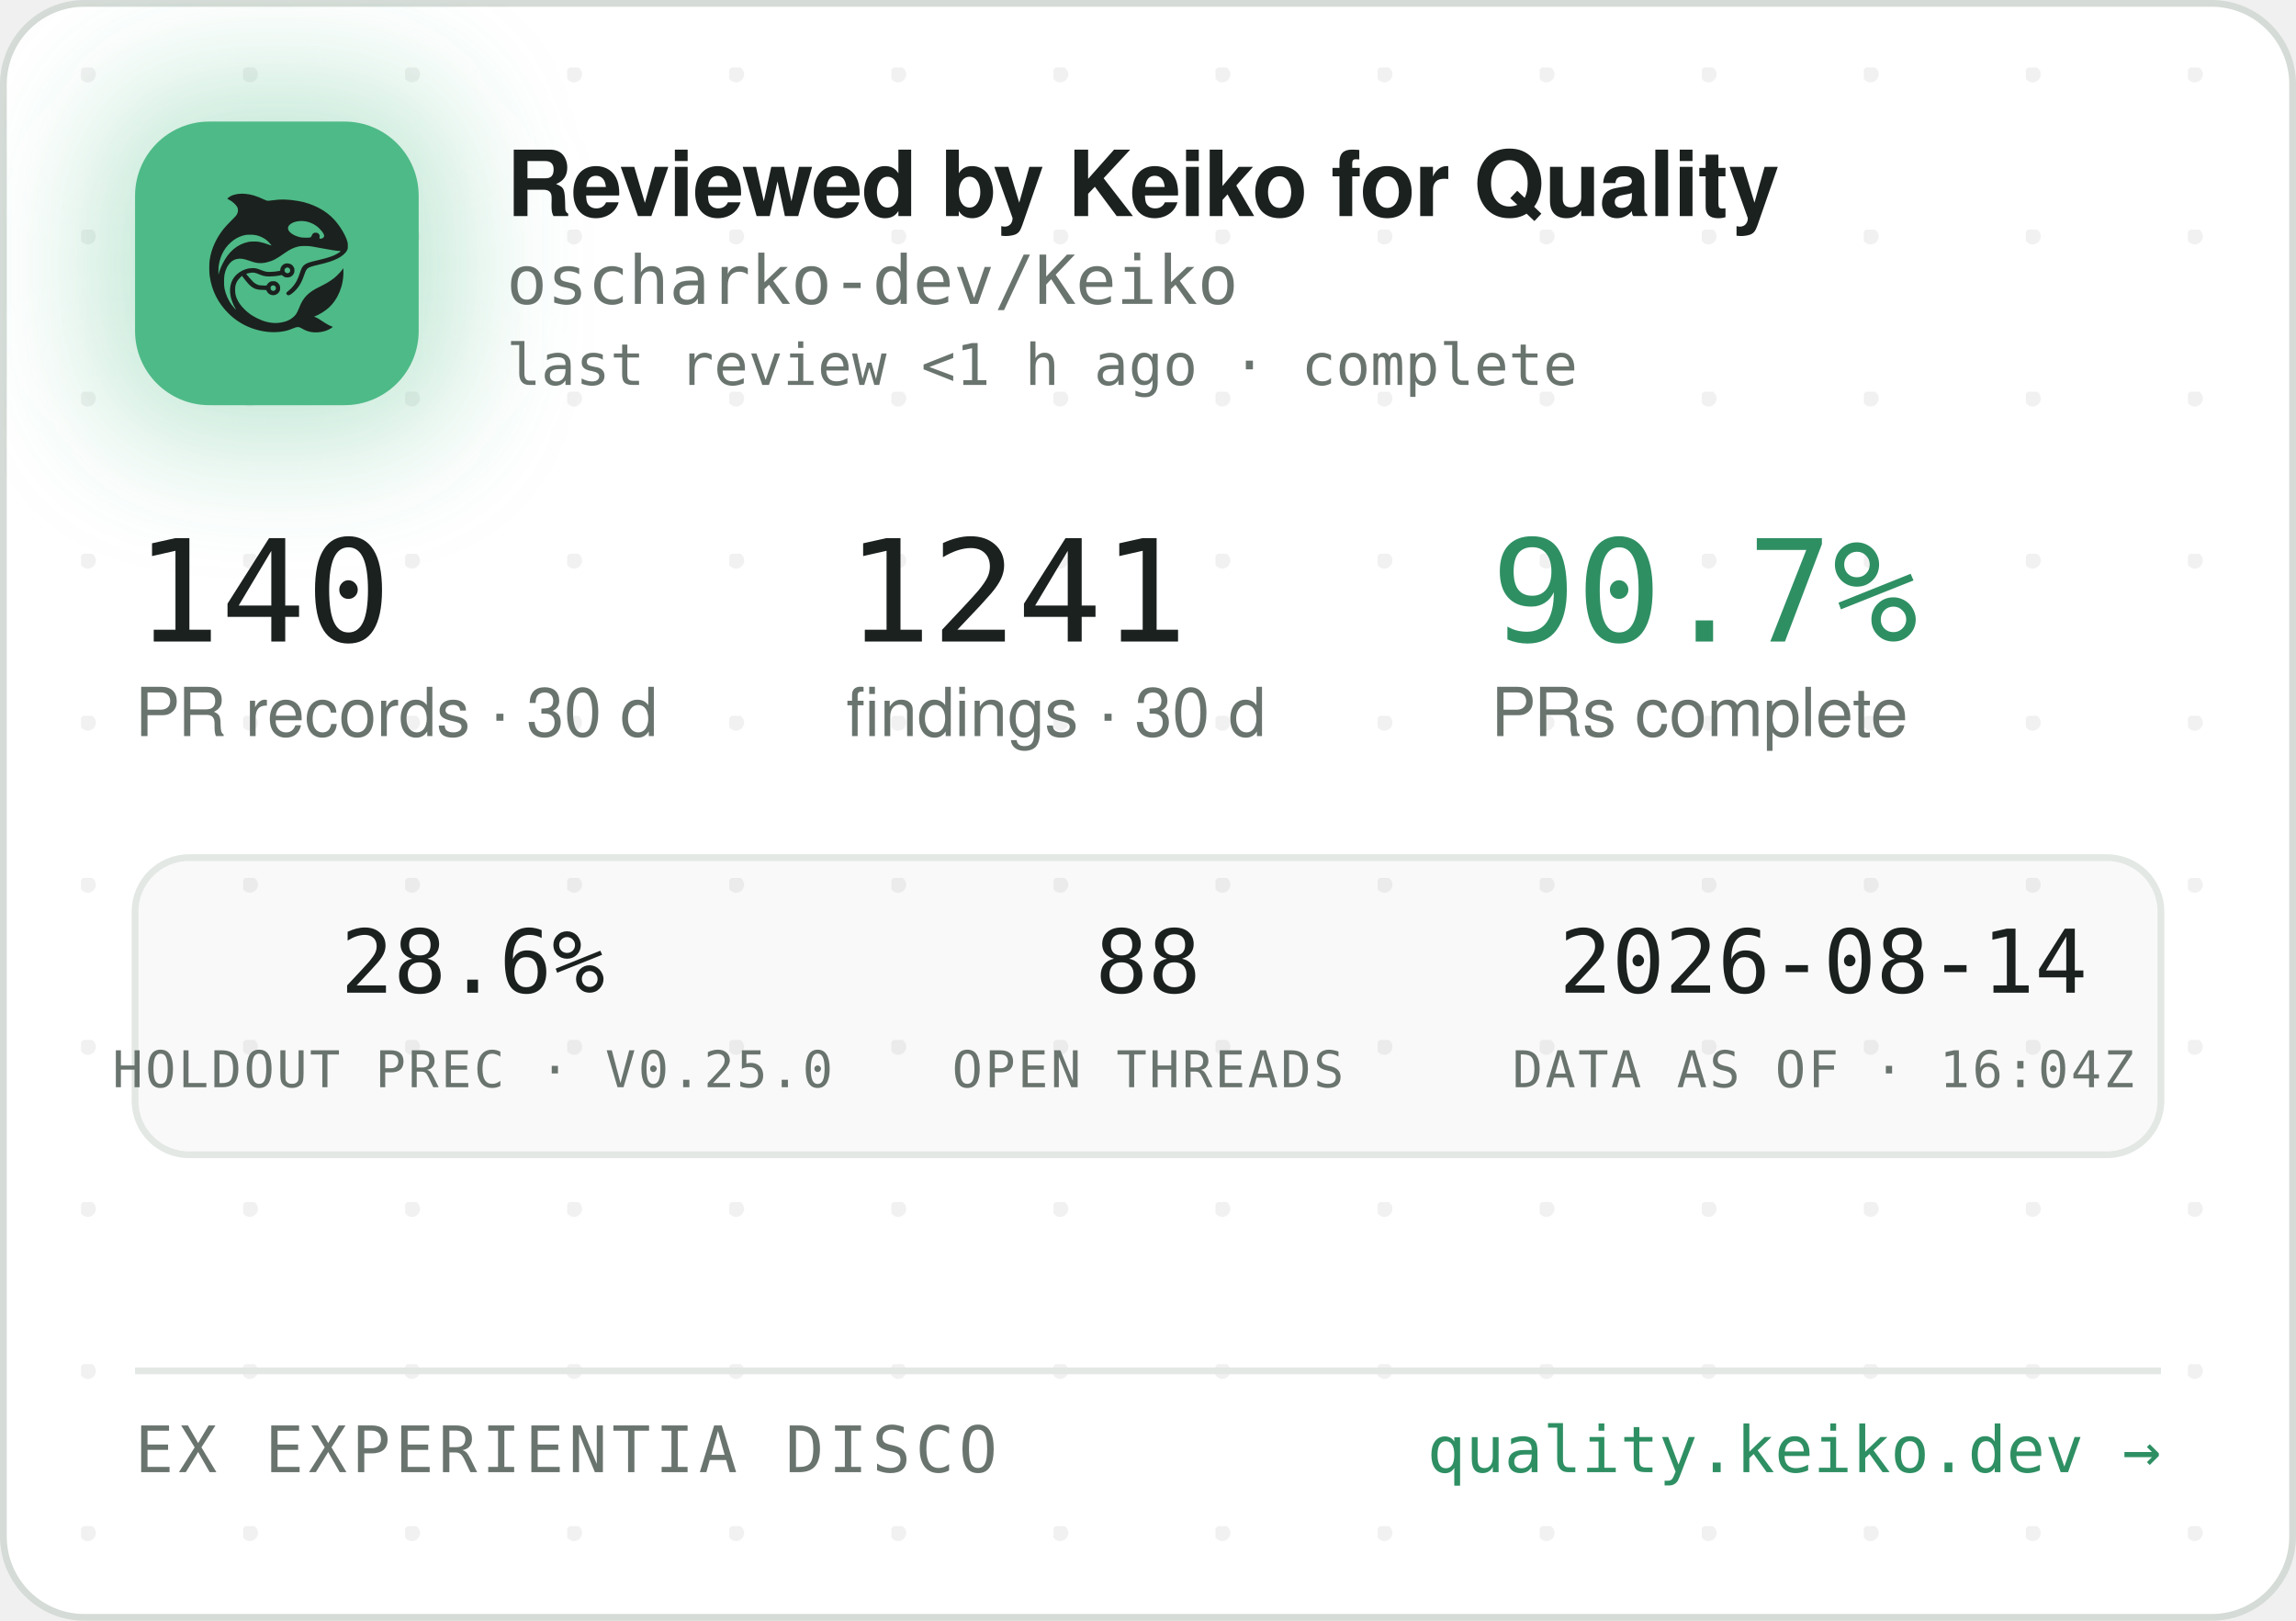
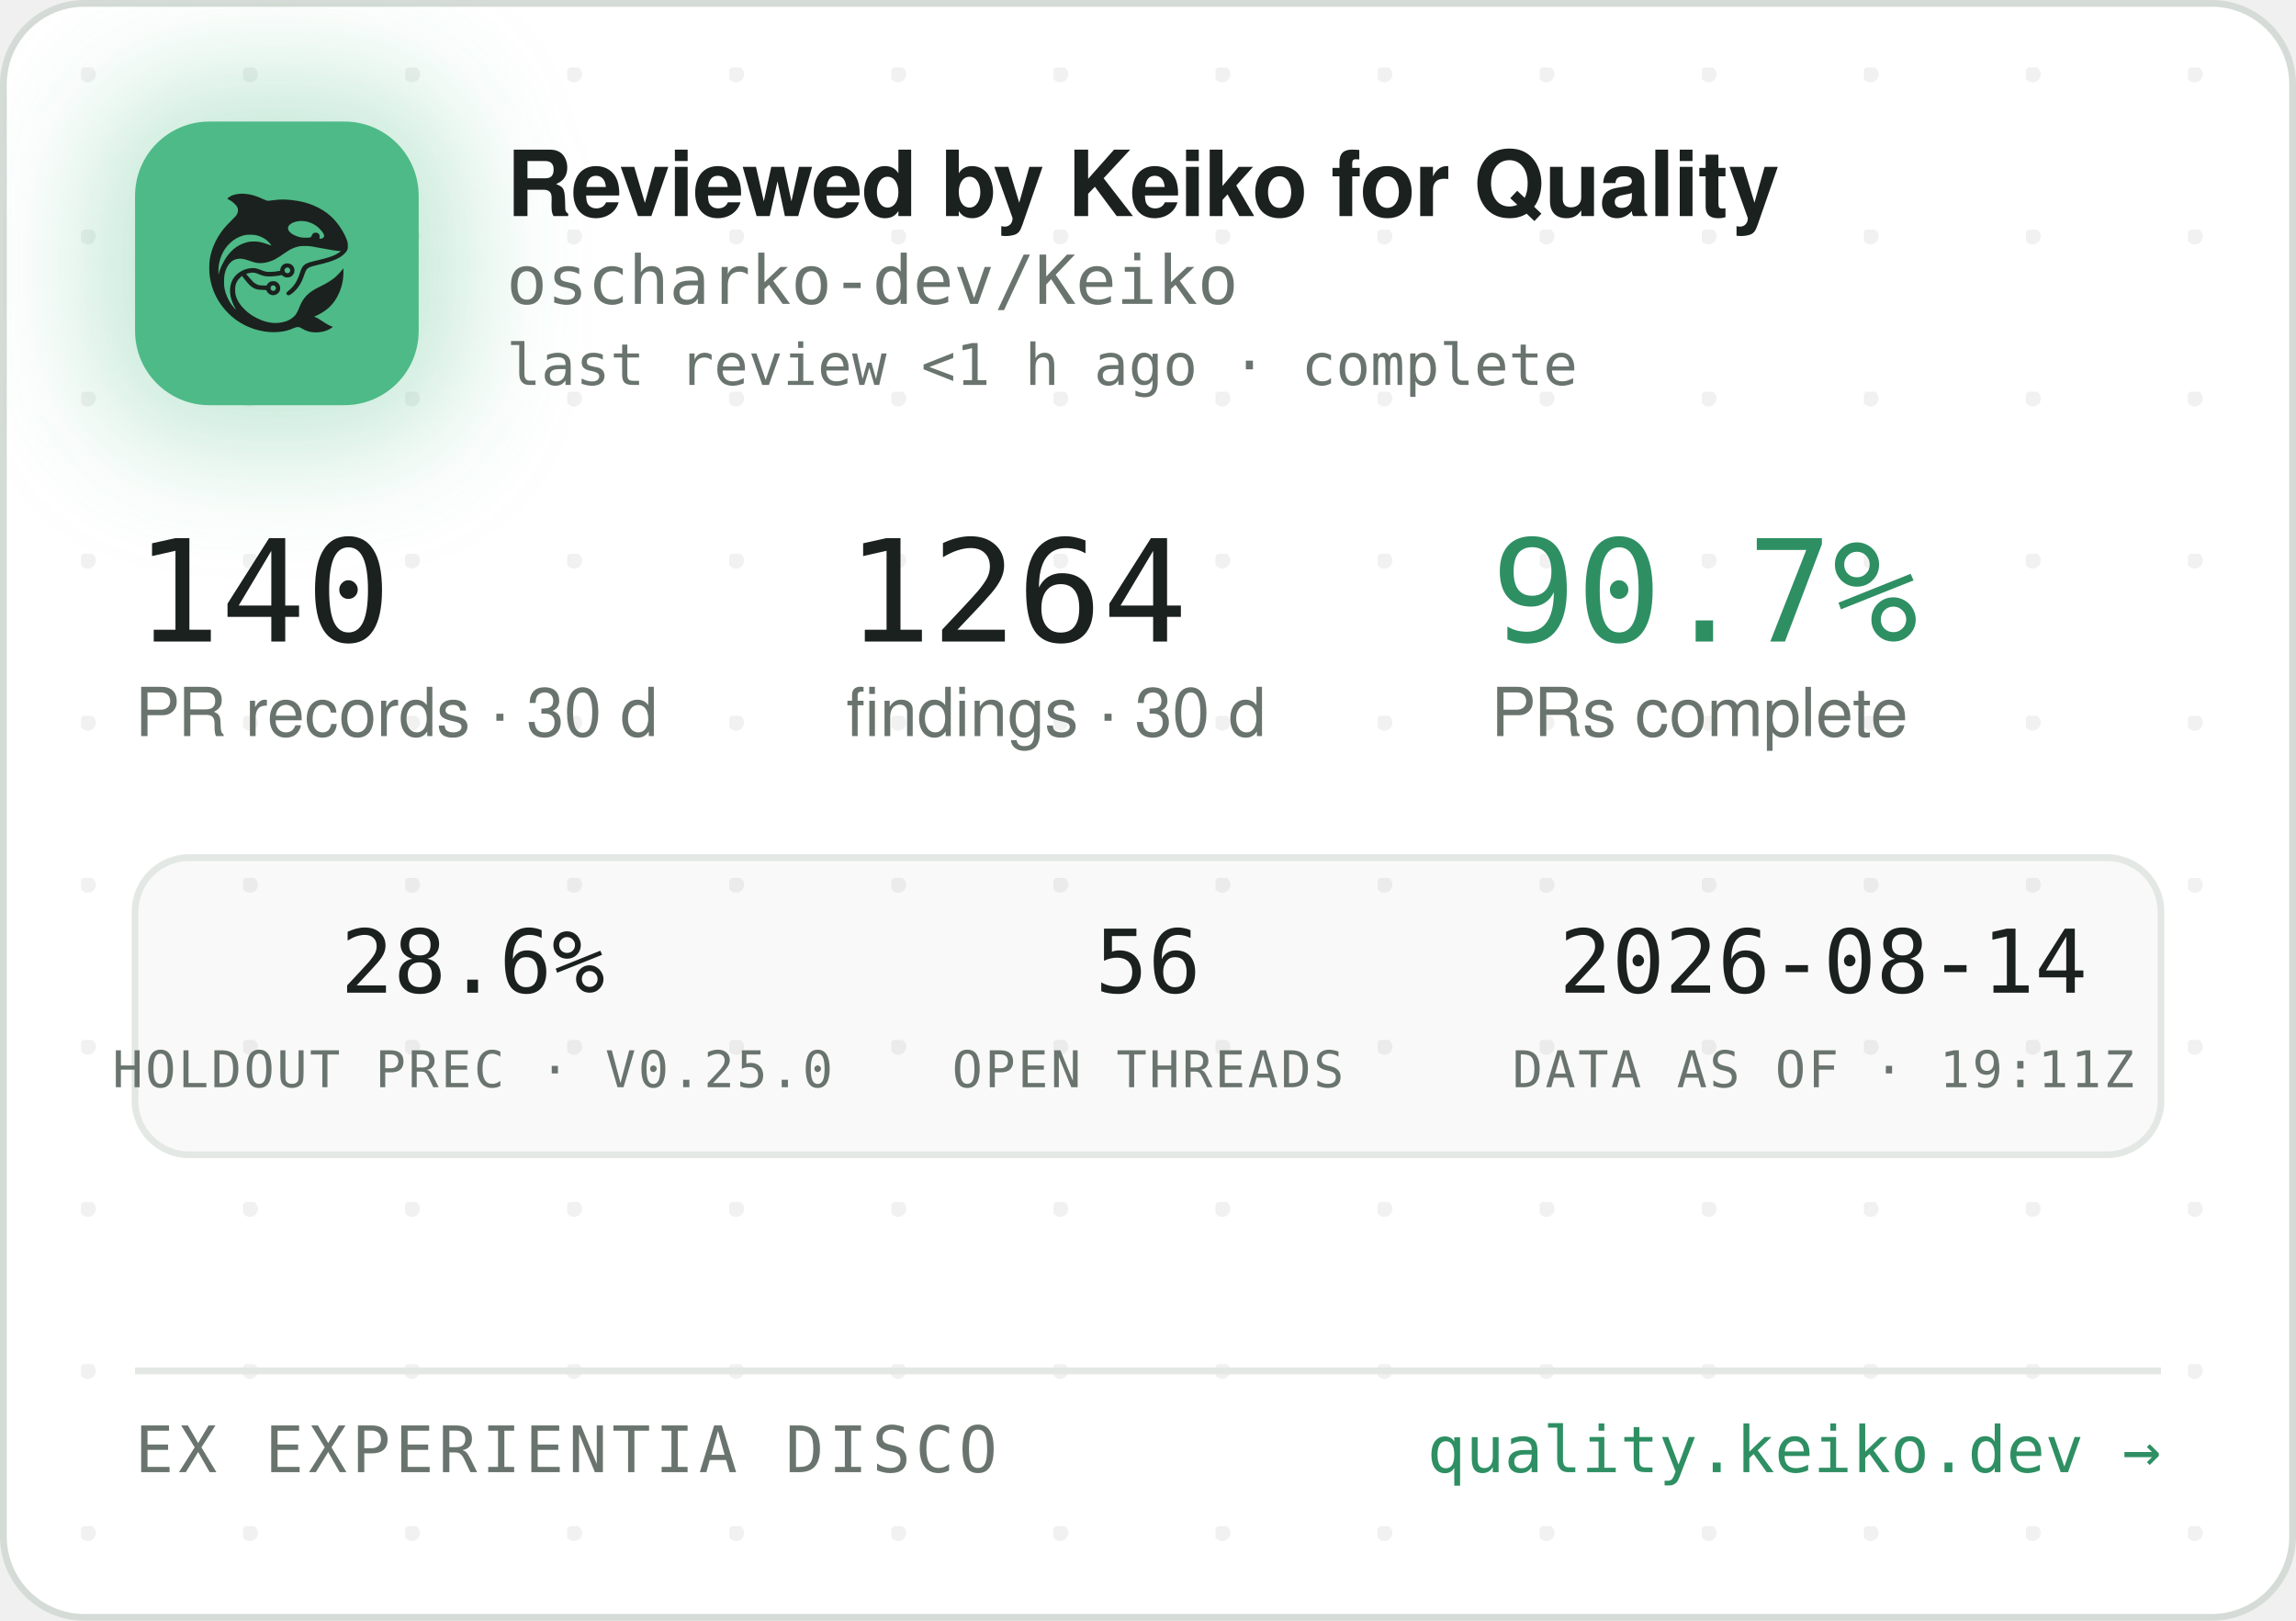
<svg xmlns="http://www.w3.org/2000/svg" width="340" height="240" viewBox="0 0 340 240" role="img" aria-label="Reviewed by Keiko for Quality — oscharko-dev/Keiko">
  <defs>
    <pattern id="dots" width="24" height="24" patternUnits="userSpaceOnUse" x="12" y="10">
      <circle cx="1" cy="1" r="1.2" fill="rgba(27,33,30,0.06)" />
    </pattern>
    <filter id="glow" x="-60%" y="-60%" width="220%" height="220%">
      <feGaussianBlur stdDeviation="9" />
    </filter>
    <clipPath id="card">
      <rect x="0.5" y="0.5" width="339" height="239" rx="12" />
    </clipPath>
  </defs>
  <rect x="0.5" y="0.5" width="339" height="239" rx="12" fill="#FFFFFF" stroke="#D5DBD6" />
  <rect x="0.5" y="0.5" width="339" height="239" rx="12" fill="url(#dots)" />
  <g clip-path="url(#card)">
    <rect x="14" y="12" width="54" height="54" rx="16" fill="rgba(78,186,135,0.35)" filter="url(#glow)" />
    <rect x="20" y="18" width="42" height="42" rx="11" fill="#4EBA87" />
    <g transform="translate(24,22) scale(0.03320312)">
      <g transform="translate(1024 0) scale(-1 1)">
        <g transform="translate(1024, 1024) scale(-0.1, -0.1)" fill="#1B211E" stroke="none">
          <path d="M3465 8223 c-144 -8 -314 -52 -408 -105 -69 -39 -146 -99 -146 -113 0 -5 30 -24 68 -42 146 -70 323 -229 377 -340 25 -49 29 -70 29 -138 -1 -72 -5 -88 -39 -160 -36 -75 -54 -95 -265 -305 -134 -132 -270 -279 -331 -355 -339 -425 -552 -896 -626 -1390 -25 -165 -25 -549 0 -720 92 -645 368 -1196 826 -1655 322 -324 710 -562 1145 -704 389 -126 793 -172 1155 -130 235 27 377 63 579 149 205 87 268 86 423 -7 102 -62 231 -115 335 -138 247 -56 562 -26 794 74 92 40 244 136 232 146 -4 3 -26 12 -48 19 -86 28 -246 116 -385 211 -162 112 -284 182 -357 207 l-48 17 40 15 c185 70 436 223 595 363 438 386 695 1014 678 1663 l-3 120 -50 -70 c-64 -90 -248 -280 -350 -362 -171 -136 -366 -255 -645 -391 -288 -140 -442 -243 -590 -391 -136 -137 -247 -316 -325 -526 -47 -127 -114 -262 -160 -326 -79 -107 -237 -224 -384 -283 -136 -55 -355 -96 -514 -96 -274 0 -548 71 -832 215 -242 123 -375 216 -553 389 -175 171 -287 332 -361 517 -44 114 -63 216 -63 359 0 152 17 233 74 350 35 70 59 102 136 179 l95 94 21 -29 c55 -75 219 -277 277 -338 171 -183 337 -256 582 -256 56 0 126 -3 155 -7 53 -6 54 -7 76 -57 30 -66 97 -128 172 -156 151 -57 318 11 395 160 33 62 34 193 3 261 -30 64 -88 125 -148 157 -44 23 -63 27 -141 27 -78 0 -97 -4 -140 -27 -58 -30 -131 -105 -141 -142 -6 -25 -8 -26 -93 -26 -47 0 -131 5 -186 10 -87 8 -111 15 -182 51 -45 22 -109 66 -143 96 -59 53 -326 361 -319 367 14 11 179 47 241 52 102 9 177 -7 318 -66 158 -66 243 -89 357 -99 157 -12 413 5 582 40 l93 19 44 -39 c59 -52 135 -75 228 -69 117 8 212 72 262 176 23 47 28 71 28 138 0 70 -4 89 -29 138 -55 110 -145 167 -270 174 -65 3 -91 0 -137 -18 -107 -40 -183 -140 -195 -257 l-6 -52 -51 -11 c-104 -23 -285 -41 -411 -42 -149 -1 -211 12 -402 88 -186 74 -256 88 -403 81 -193 -8 -377 -70 -546 -182 -342 -228 -485 -611 -399 -1064 30 -157 119 -388 209 -541 20 -35 35 -64 33 -66 -8 -8 -111 108 -190 214 -154 206 -278 489 -324 737 -28 154 -25 492 6 635 46 216 133 391 256 514 82 82 161 128 271 156 152 39 300 23 529 -57 217 -76 308 -101 410 -114 137 -17 284 -7 426 30 272 70 414 145 809 425 217 153 399 238 610 283 64 14 129 18 265 18 197 0 269 -9 615 -76 461 -89 843 -149 952 -149 41 0 41 0 23 -20 -28 -31 -169 -119 -254 -158 -167 -77 -388 -145 -716 -222 -399 -93 -508 -128 -608 -194 -102 -68 -160 -160 -217 -346 -35 -115 -102 -286 -149 -378 -85 -168 -227 -341 -377 -458 -105 -82 -115 -107 -69 -162 29 -34 65 -44 109 -29 86 29 261 181 371 322 126 162 201 309 295 581 61 176 90 232 145 283 62 57 163 93 470 165 439 104 640 169 863 278 206 100 368 240 434 375 32 67 33 71 33 198 -1 120 -3 138 -34 229 -98 294 -319 655 -573 936 -381 421 -968 723 -1618 834 -448 76 -767 83 -1169 25 -80 -12 -165 -19 -190 -17 -26 3 -90 26 -146 53 -343 162 -576 233 -842 255 -114 9 -141 10 -248 3z m2926 -1227 c164 -27 346 -102 485 -202 181 -129 354 -348 354 -448 0 -64 -75 -126 -154 -126 -60 0 -63 4 -52 70 8 50 7 65 -9 100 -29 64 -74 93 -151 98 -54 4 -70 1 -107 -21 -42 -25 -61 -52 -91 -129 -25 -64 -55 -73 -246 -73 -121 0 -187 5 -248 18 -318 70 -556 242 -556 402 0 218 388 374 775 311z m-2249 -611 c119 -21 208 -50 321 -106 114 -56 177 -100 266 -184 67 -63 157 -173 148 -181 -2 -3 -61 18 -130 45 -131 52 -298 100 -427 122 -113 20 -367 17 -470 -4 -502 -106 -885 -433 -1160 -992 -70 -142 -160 -379 -160 -424 0 -9 -5 -23 -11 -31 -13 -19 -5 316 10 410 80 482 295 846 661 1117 145 107 350 197 522 228 100 18 326 18 430 0z m1485 -1456 c95 -36 119 -159 42 -223 -78 -66 -209 -1 -209 104 0 60 33 100 99 121 36 10 36 10 68 -2z m-591 -822 c29 -26 37 -42 40 -77 6 -54 -9 -86 -55 -117 -41 -28 -70 -29 -119 -4 -44 22 -62 55 -62 112 0 51 13 75 53 99 50 31 101 26 143 -13z" />
        </g>
      </g>
    </g>
    <text x="75" y="32" font-family="-apple-system,'Segoe UI',Helvetica,Arial,sans-serif" font-size="13.5" font-weight="650" letter-spacing="-0.14" fill="#1B211E">Reviewed by Keiko for Quality</text>
    <text x="75" y="45" font-family="'JetBrains Mono',SFMono-Regular,Consolas,Menlo,monospace" font-size="10" fill="#6A746E">oscharko-dev/Keiko</text>
    <text x="75" y="57" font-family="'JetBrains Mono',SFMono-Regular,Consolas,Menlo,monospace" font-size="8.5" fill="#6A746E">last review &lt;1 h ago · complete</text>
    <text x="20" y="95" font-family="'JetBrains Mono',SFMono-Regular,Consolas,Menlo,monospace" font-size="21" fill="#1B211E">140</text>
    <text x="20" y="109" font-family="-apple-system,'Segoe UI',Helvetica,Arial,sans-serif" font-size="10" fill="#6A746E">PR records · 30 d</text>
-     <text x="125.3" y="95" font-family="'JetBrains Mono',SFMono-Regular,Consolas,Menlo,monospace" font-size="21" fill="#1B211E">1241</text>
+     <text x="125.3" y="95" font-family="'JetBrains Mono',SFMono-Regular,Consolas,Menlo,monospace" font-size="21" fill="#1B211E">1264</text>
    <text x="125.3" y="109" font-family="-apple-system,'Segoe UI',Helvetica,Arial,sans-serif" font-size="10" fill="#6A746E">findings · 30 d</text>
    <text x="220.8" y="95" font-family="'JetBrains Mono',SFMono-Regular,Consolas,Menlo,monospace" font-size="21" fill="#2E8F63">90.7%</text>
    <text x="220.8" y="109" font-family="-apple-system,'Segoe UI',Helvetica,Arial,sans-serif" font-size="10" fill="#6A746E">PRs complete</text>
    <rect x="20" y="127" width="300" height="44" rx="8" fill="rgba(27,33,30,0.025)" stroke="#E3E8E4" />
    <text x="70" y="147" text-anchor="middle" font-family="'JetBrains Mono',SFMono-Regular,Consolas,Menlo,monospace" font-size="13" fill="#1B211E">28.6%</text>
    <text x="70" y="161" text-anchor="middle" font-family="'JetBrains Mono',SFMono-Regular,Consolas,Menlo,monospace" font-size="7.5" letter-spacing="0.35" fill="#6A746E">HOLDOUT PREC · V0.25.0</text>
-     <text x="170" y="147" text-anchor="middle" font-family="'JetBrains Mono',SFMono-Regular,Consolas,Menlo,monospace" font-size="13" fill="#1B211E">88</text>
+     <text x="170" y="147" text-anchor="middle" font-family="'JetBrains Mono',SFMono-Regular,Consolas,Menlo,monospace" font-size="13" fill="#1B211E">56</text>
    <text x="170" y="161" text-anchor="middle" font-family="'JetBrains Mono',SFMono-Regular,Consolas,Menlo,monospace" font-size="7.5" letter-spacing="0.35" fill="#6A746E">OPEN THREADS</text>
    <text x="270" y="147" text-anchor="middle" font-family="'JetBrains Mono',SFMono-Regular,Consolas,Menlo,monospace" font-size="13" fill="#1B211E">2026-08-14</text>
-     <text x="270" y="161" text-anchor="middle" font-family="'JetBrains Mono',SFMono-Regular,Consolas,Menlo,monospace" font-size="7.5" letter-spacing="0.35" fill="#6A746E">DATA AS OF · 16:04Z</text>
+     <text x="270" y="161" text-anchor="middle" font-family="'JetBrains Mono',SFMono-Regular,Consolas,Menlo,monospace" font-size="7.5" letter-spacing="0.35" fill="#6A746E">DATA AS OF · 19:11Z</text>
    <line x1="20" y1="203" x2="320" y2="203" stroke="#E3E8E4" />
    <text x="20" y="218" font-family="'JetBrains Mono',SFMono-Regular,Consolas,Menlo,monospace" font-size="9.5" letter-spacing="0.7" fill="#6A746E">EX EXPERIENTIA DISCO</text>
    <text x="320" y="218" text-anchor="end" font-family="'JetBrains Mono',SFMono-Regular,Consolas,Menlo,monospace" font-size="9.5" fill="#2E8F63">quality.keiko.dev →</text>
  </g>
</svg>
